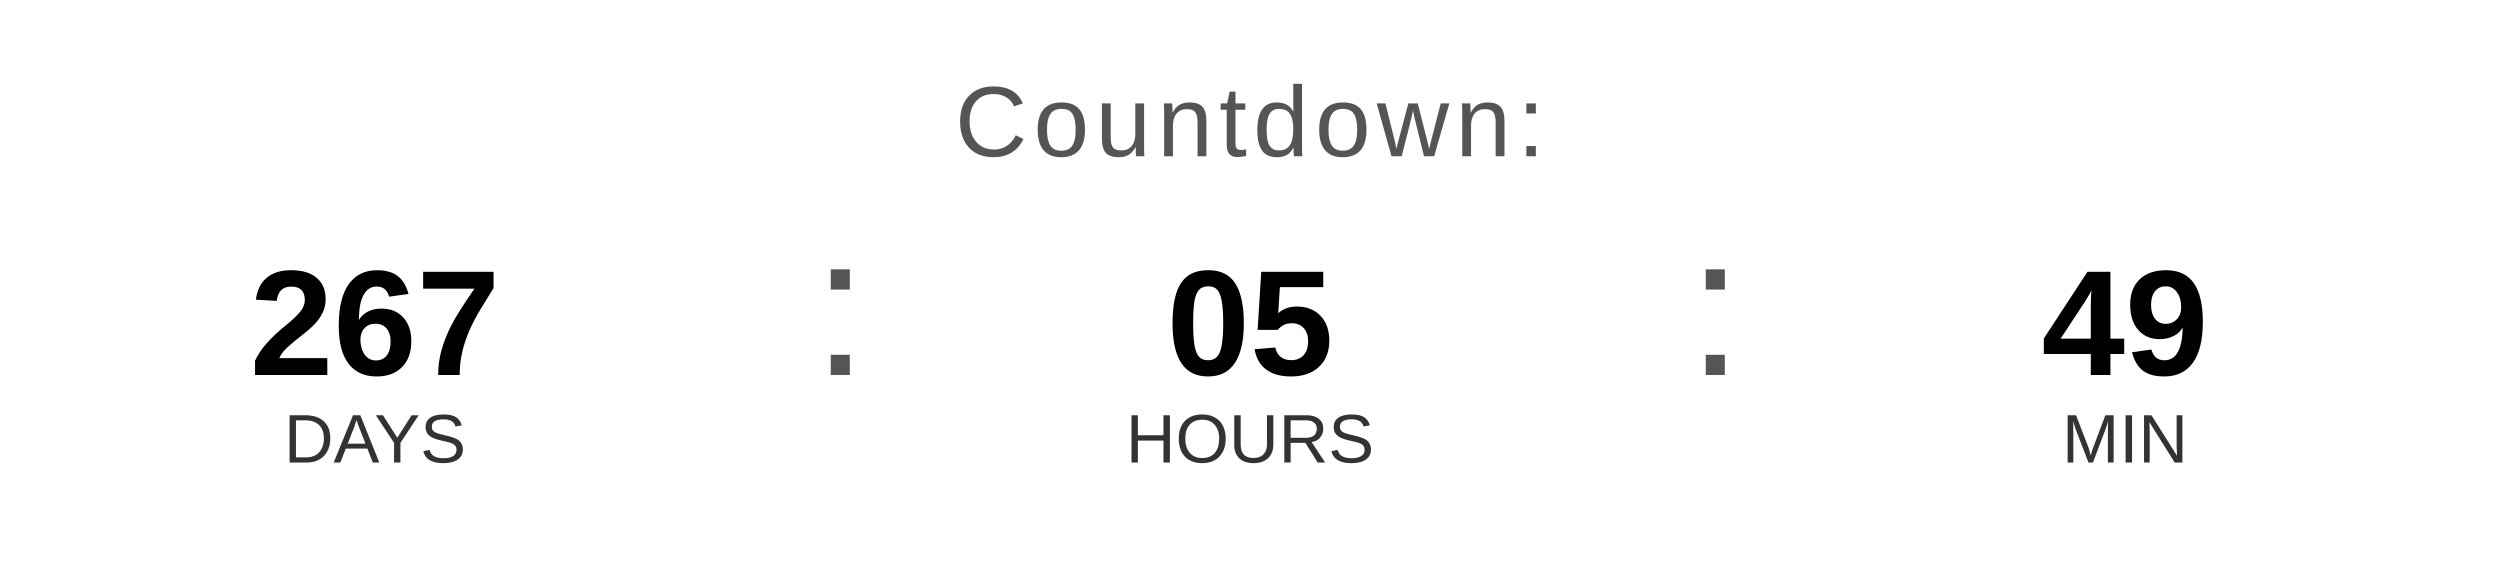
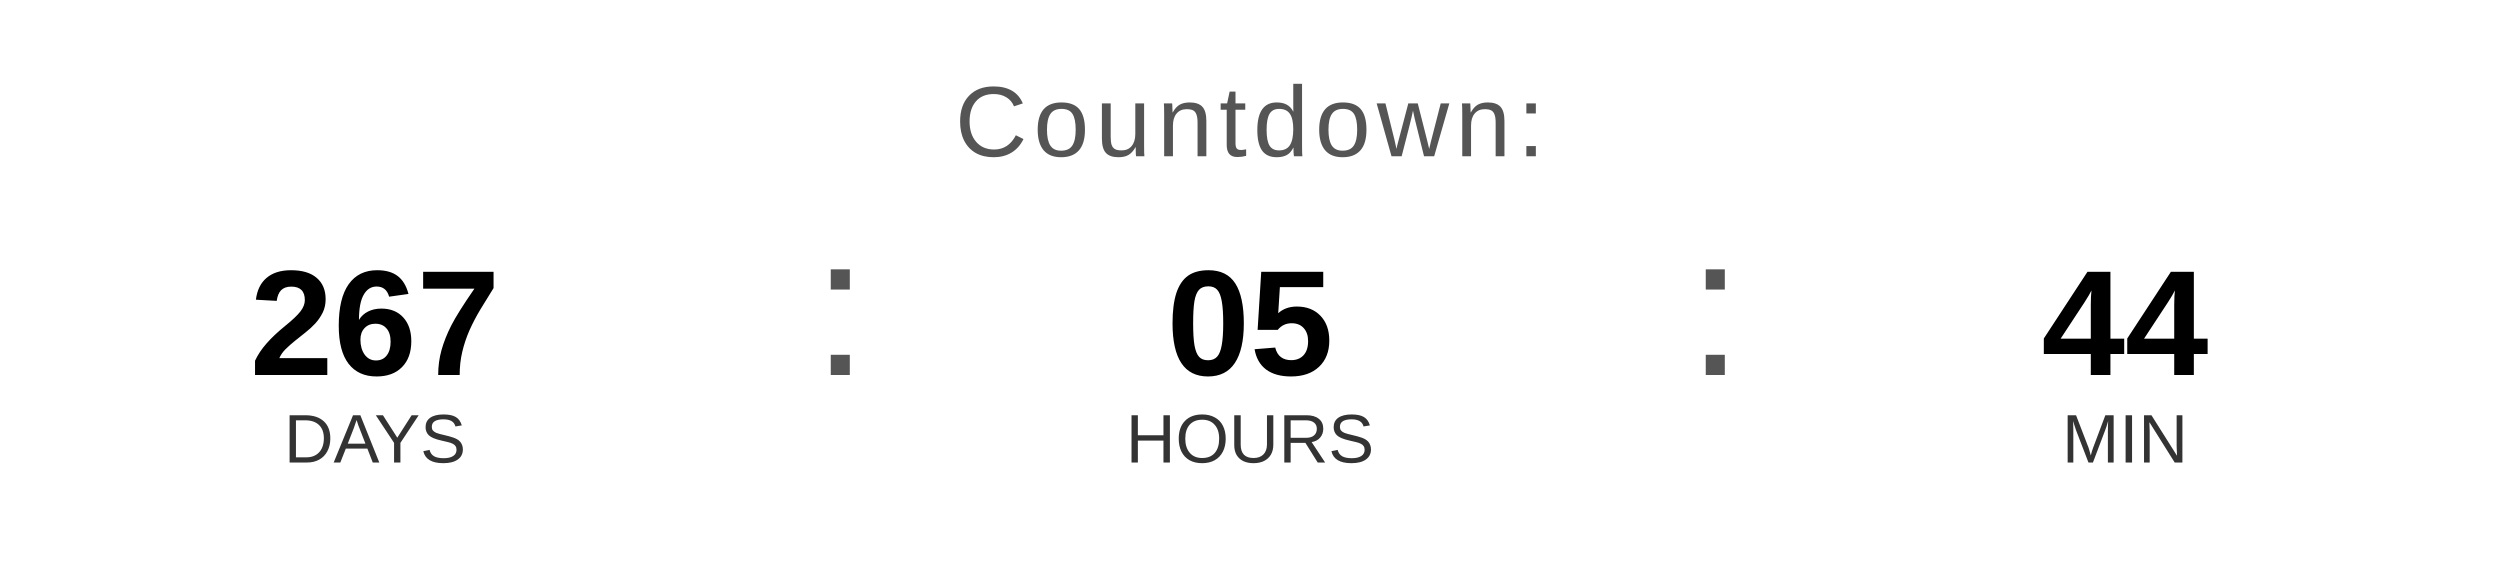
<svg xmlns="http://www.w3.org/2000/svg" width="400" height="90" viewBox="0 0 400 90">
  <text x="200" y="25" font-family="Arial, Helvetica, sans-serif" font-size="16" fill="#555555" text-anchor="middle" letter-spacing="1">
    Countdown:
  </text>
  <text x="60" y="60" font-family="Arial, Helvetica, sans-serif" font-size="24" font-weight="bold" fill="#000000" text-anchor="middle">267</text>
  <text x="60" y="74" font-family="Arial, Helvetica, sans-serif" font-size="11" fill="#333333" text-anchor="middle">DAYS</text>
  <text x="130" y="60" font-family="Arial, sans-serif" font-size="32" fill="#555555">:</text>
  <text x="200" y="60" font-family="Arial, Helvetica, sans-serif" font-size="24" font-weight="bold" fill="#000000" text-anchor="middle">05</text>
  <text x="200" y="74" font-family="Arial, Helvetica, sans-serif" font-size="11" fill="#333333" text-anchor="middle">HOURS</text>
  <text x="270" y="60" font-family="Arial, sans-serif" font-size="32" fill="#555555">:</text>
-   <text x="340" y="60" font-family="Arial, Helvetica, sans-serif" font-size="24" font-weight="bold" fill="#000000" text-anchor="middle">49</text>
+   <text x="340" y="60" font-family="Arial, Helvetica, sans-serif" font-size="24" font-weight="bold" fill="#000000" text-anchor="middle">44</text>
  <text x="340" y="74" font-family="Arial, Helvetica, sans-serif" font-size="11" fill="#333333" text-anchor="middle">MIN</text>
</svg>
